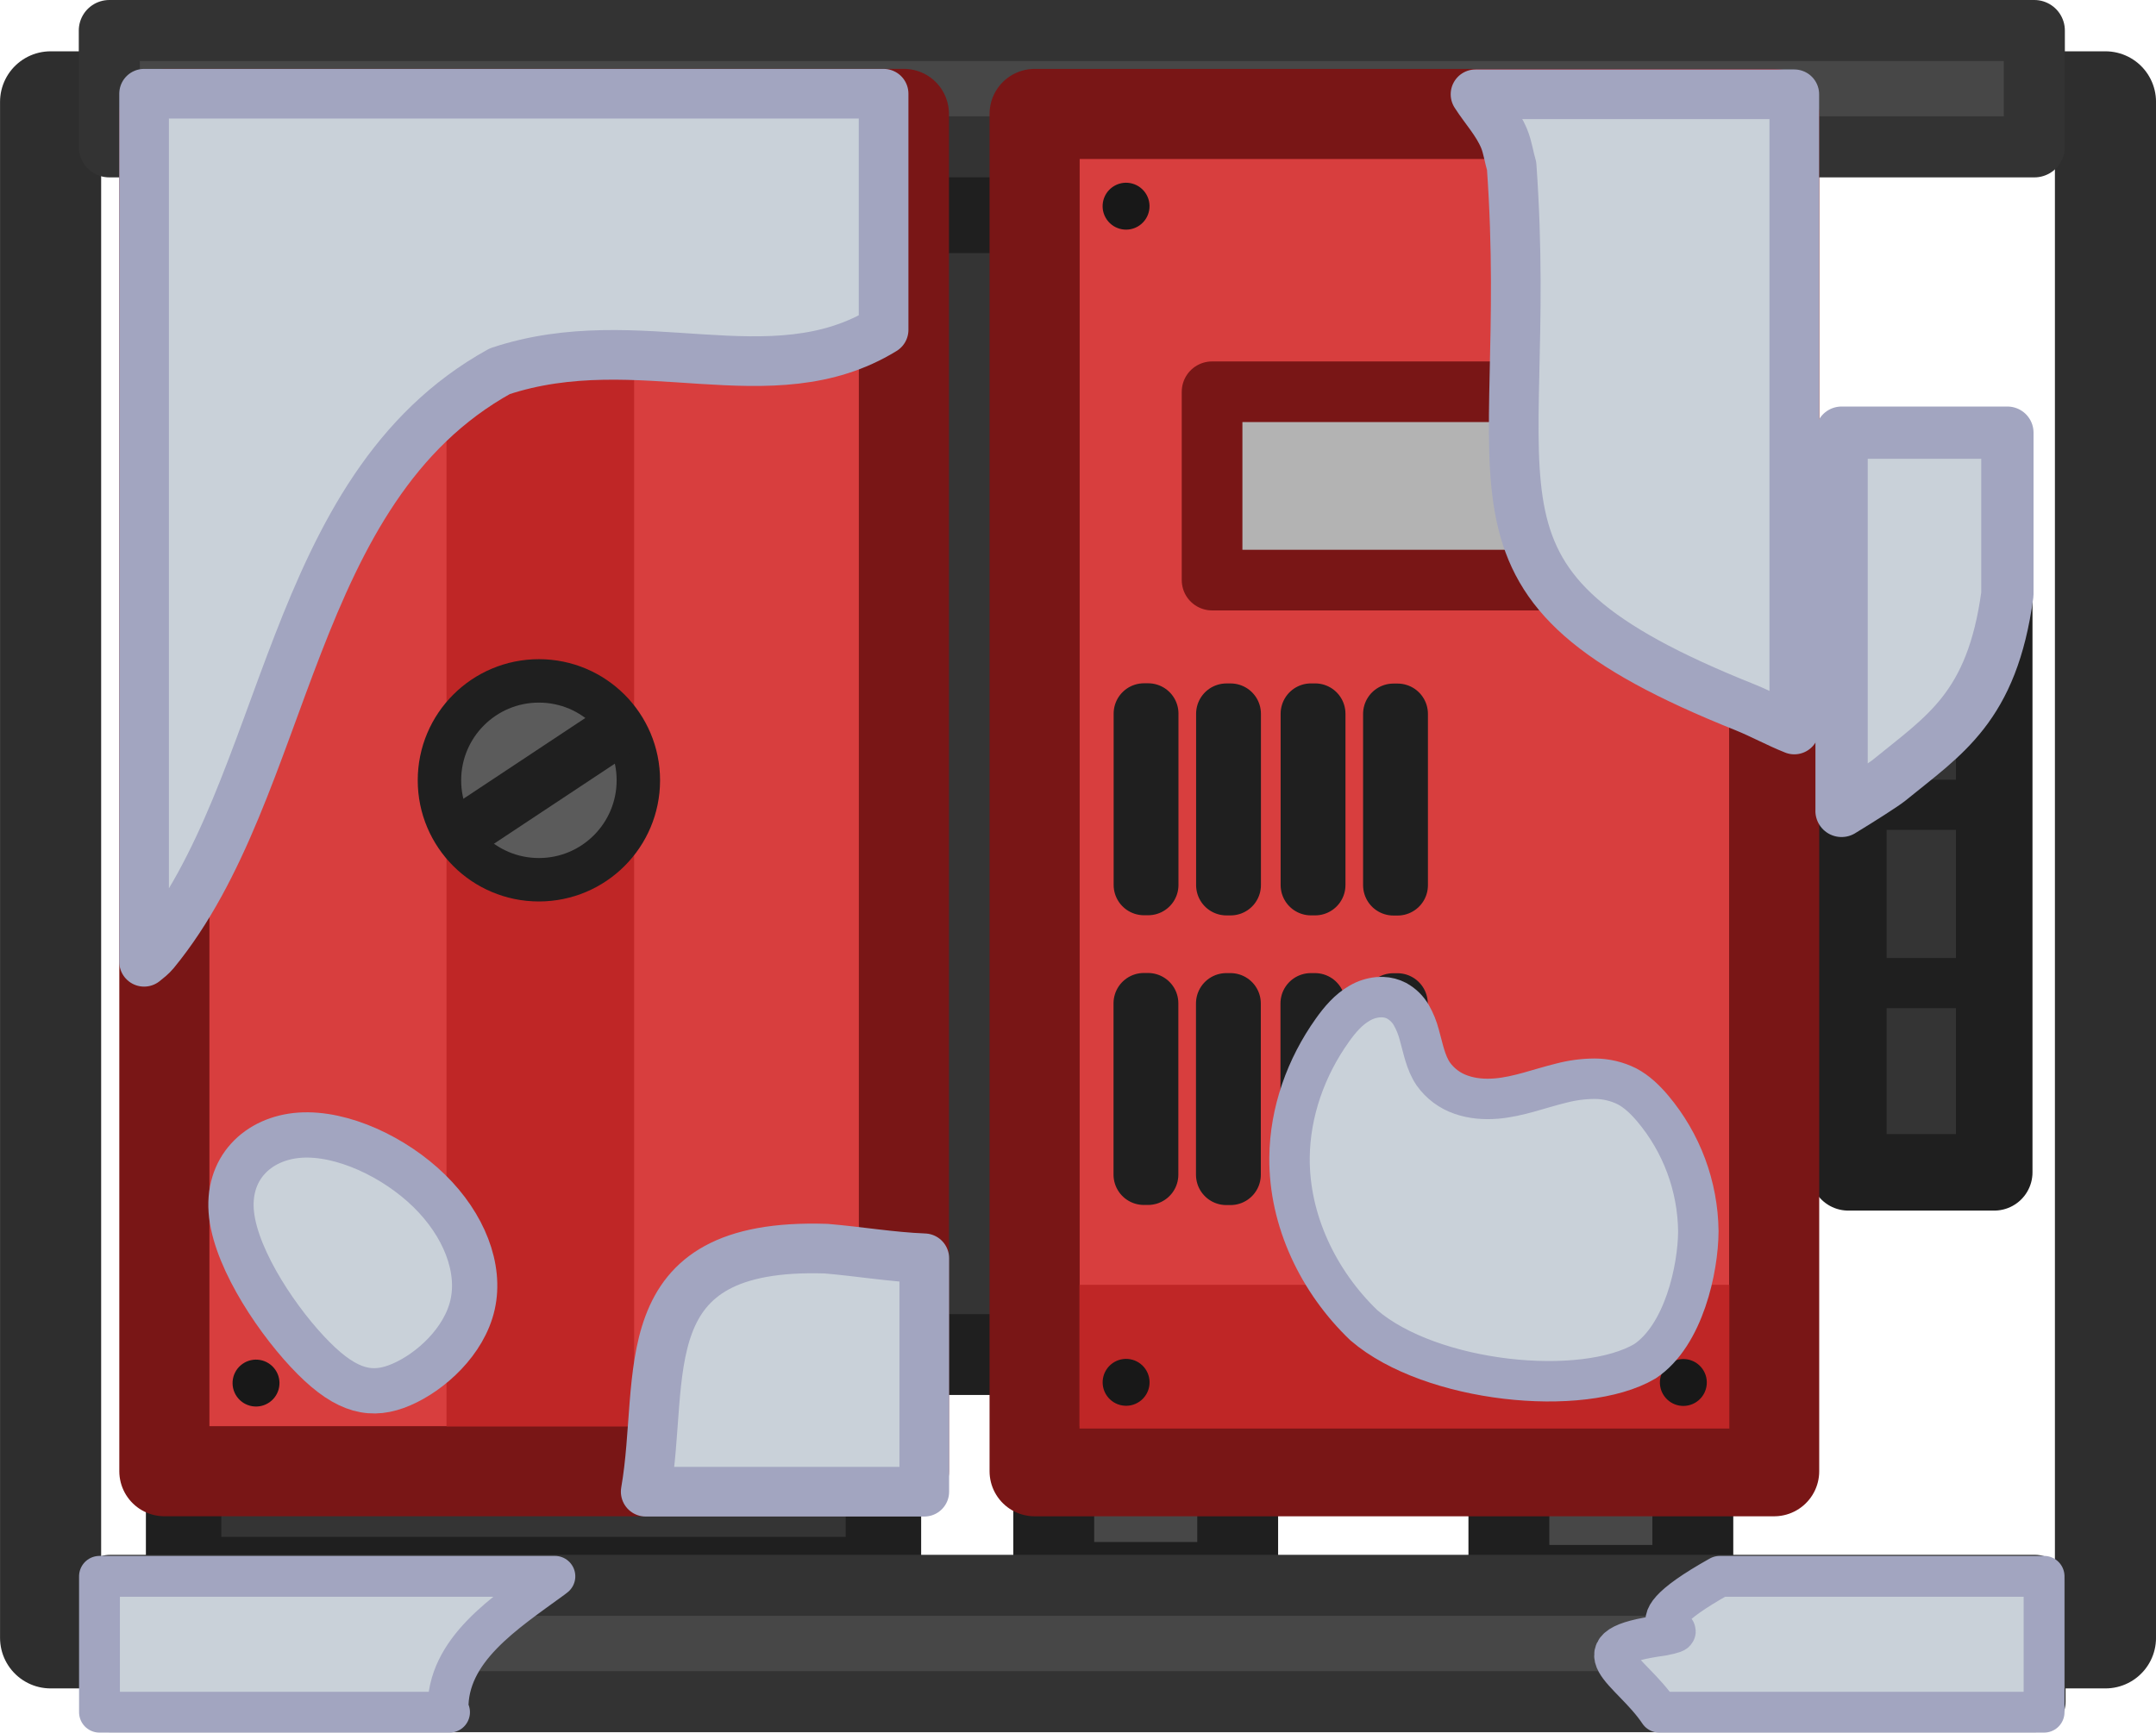
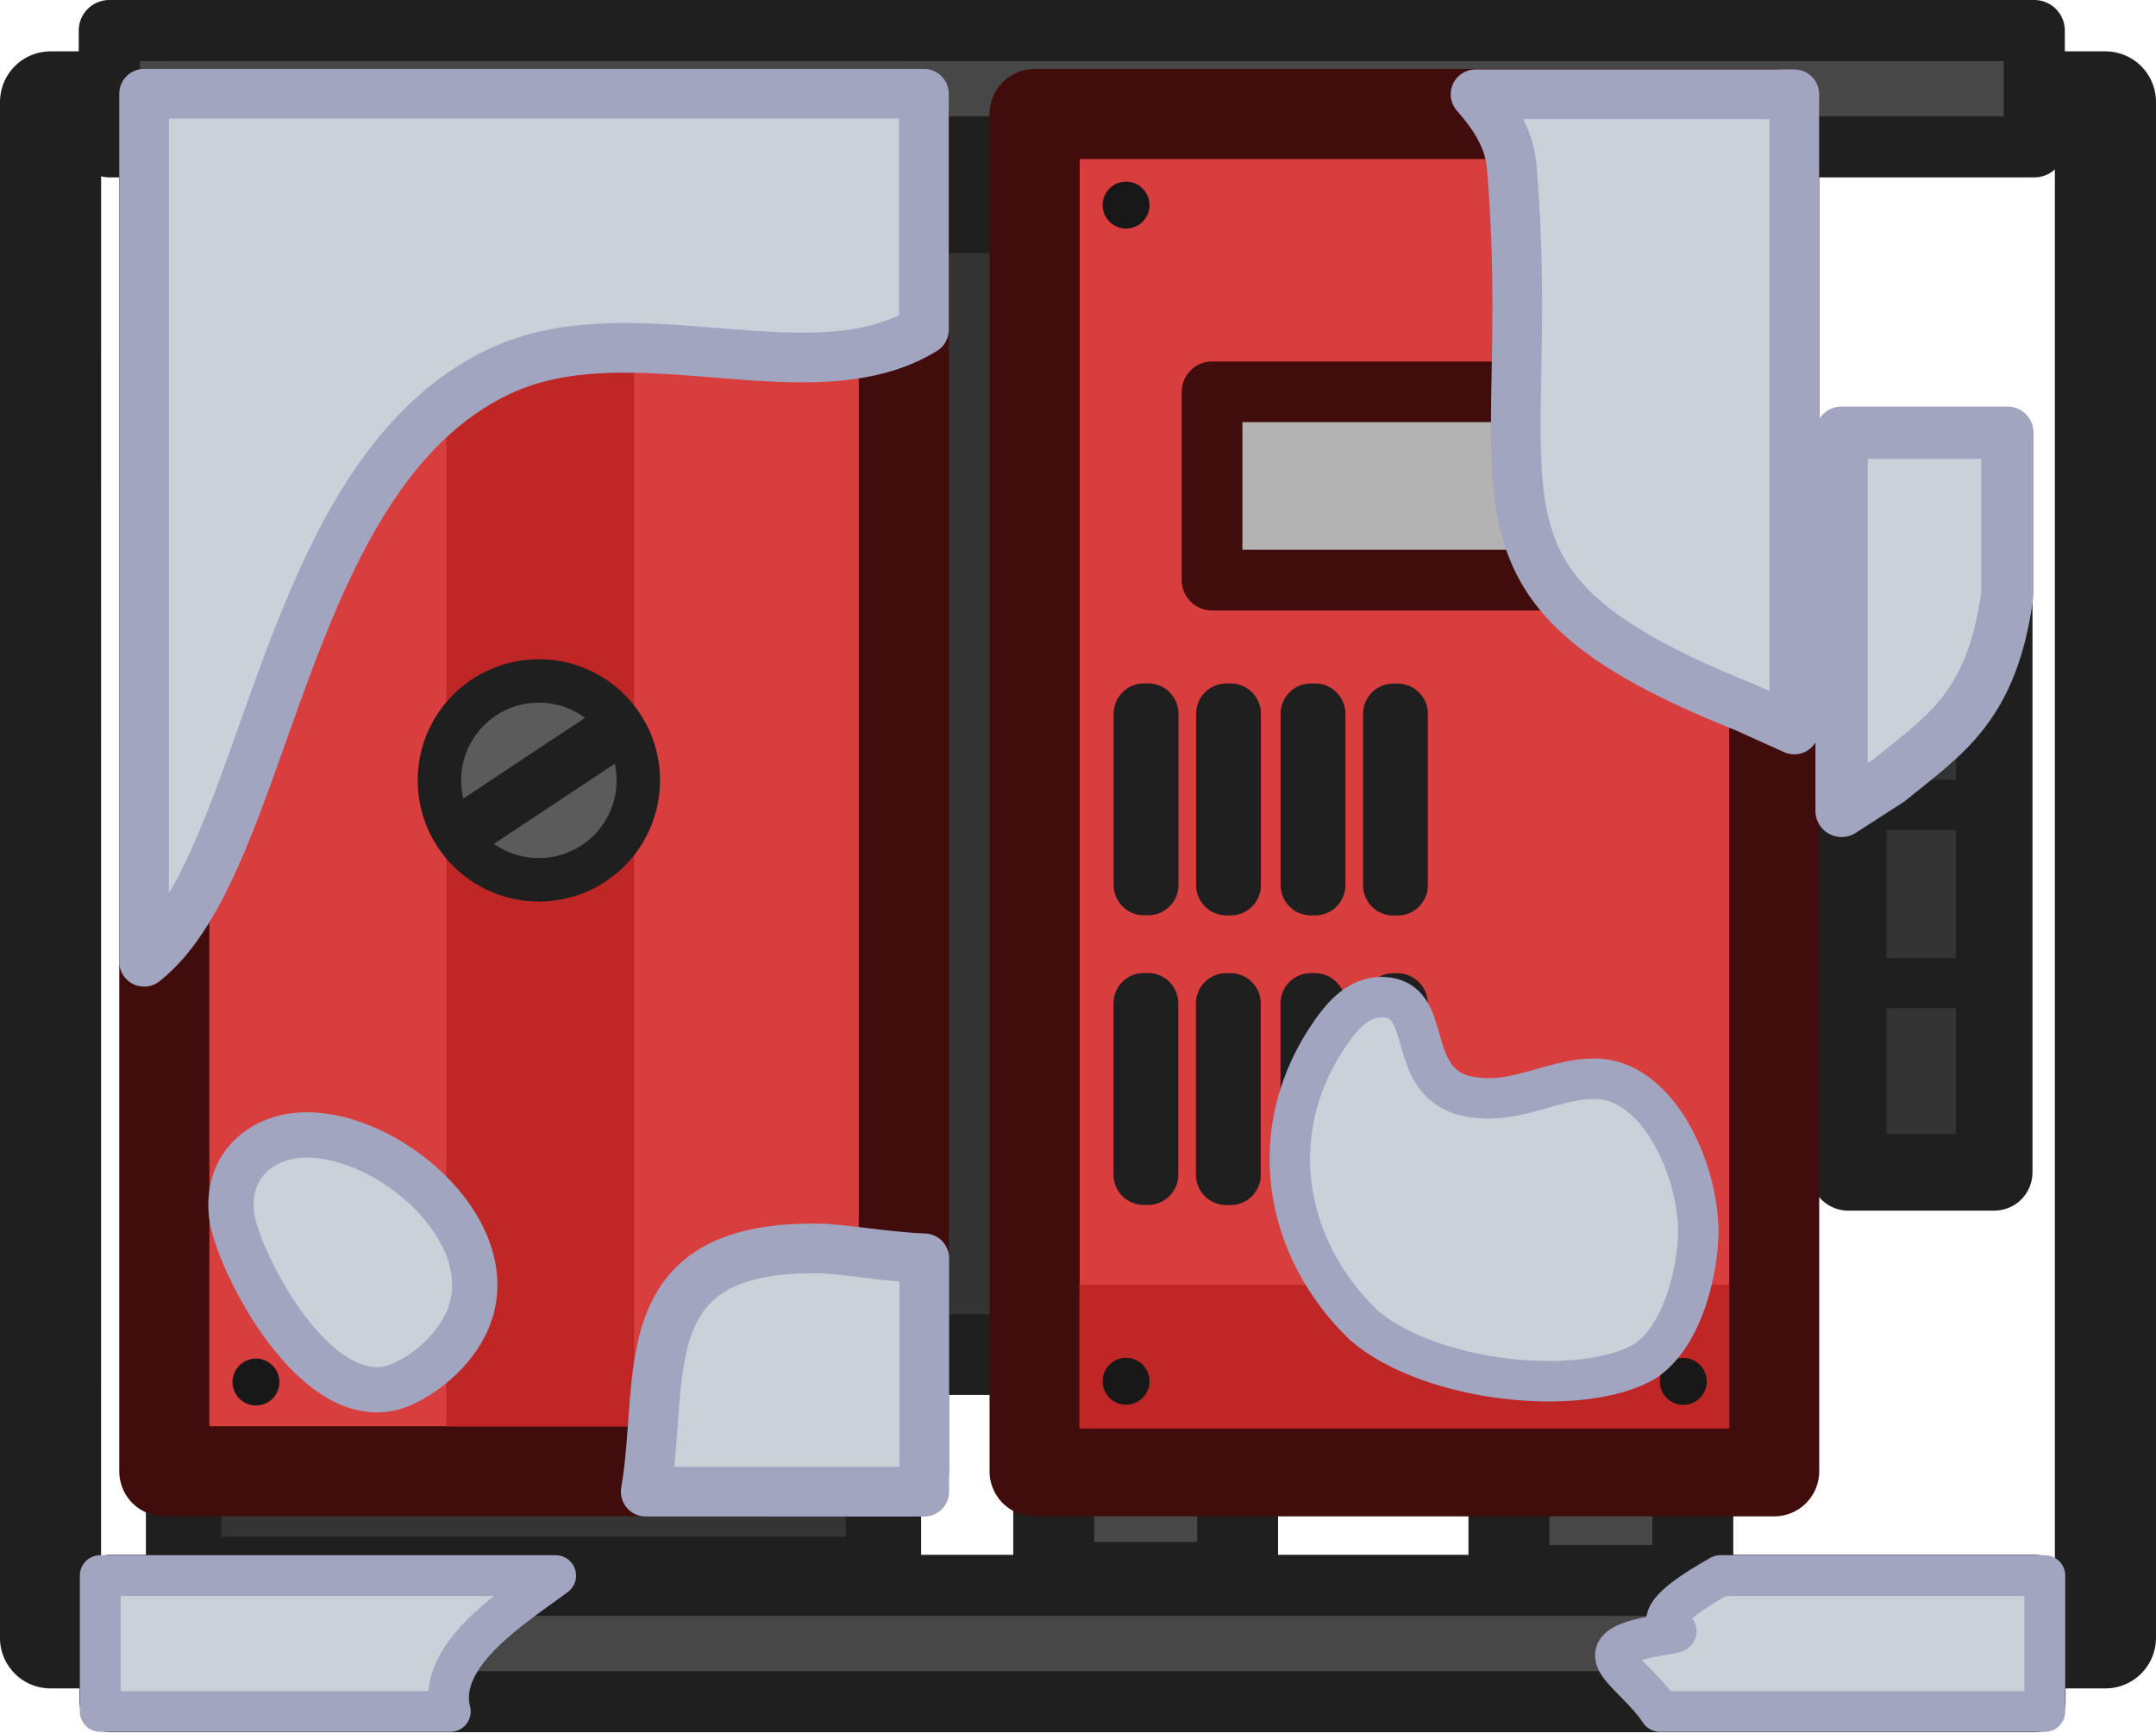
<svg xmlns="http://www.w3.org/2000/svg" xml:space="preserve" width="201.483" height="161.959" viewBox="0 0 53.309 42.852">
-   <g transform="translate(-5419.24 -110.01)">
-     <path d="M5464.942 121.031h3.607v17.973h-3.607z" style="fill:#343434;fill-opacity:1;stroke:#1f1f1f;stroke-width:1.893;stroke-linecap:round;stroke-linejoin:round;stroke-opacity:1;stop-color:#000" />
-     <path d="M-148.953 5423.78h3.636v17.304h-3.636z" style="fill:#343434;fill-opacity:1;stroke:#1f1f1f;stroke-width:1.865;stroke-linecap:round;stroke-linejoin:round;stroke-opacity:1;stop-color:#000" transform="rotate(-90)" />
-     <path d="M5456.549 113.873h4.548v35.347h-4.548zM5445.295 113.8h4.548v35.347h-4.548z" style="fill:#474747;fill-opacity:1;stroke:#1f1f1f;stroke-width:2;stroke-linecap:round;stroke-linejoin:round;stroke-dasharray:none;stroke-opacity:1;stop-color:#000" />
-     <path d="M5438.547 115.271h7.37v28.24h-7.37z" style="fill:#343434;fill-opacity:1;stroke:#1f1f1f;stroke-width:2;stroke-linecap:round;stroke-linejoin:round;stroke-dasharray:none;stroke-opacity:1;stop-color:#000" />
-     <path d="M5420.491 112.529h50.809v37.989h-50.809z" style="opacity:1;fill:none;fill-opacity:1;stroke:#2e2e2e;stroke-width:2.5;stroke-linecap:round;stroke-linejoin:round;stroke-dasharray:none;stroke-opacity:1;stop-color:#000" />
-     <path d="M-113.642 5421.943h2.877v47.598h-2.877z" style="fill:#474747;fill-opacity:1;stroke:#333;stroke-width:1.51;stroke-linecap:round;stroke-linejoin:round;stroke-dasharray:none;stroke-opacity:1;stop-color:#000" transform="rotate(-90)" />
-     <path d="M5423.304 112.827h18.286v33.569h-18.286zM5444.822 112.828h18.286v33.569h-18.286z" style="fill:#d83e3e;fill-opacity:1;stroke:#791616;stroke-width:2.228;stroke-linecap:round;stroke-linejoin:round;stroke-opacity:1;stop-color:#000" />
-     <path d="M-124.357 5449.21h4.658v9.605h-4.658z" style="fill:#b3b3b3;fill-opacity:1;stroke:#791616;stroke-width:1.5;stroke-linecap:round;stroke-linejoin:round;stroke-dasharray:none;stroke-opacity:1;stop-color:#000" transform="rotate(-90)" />
-     <path d="M-145.341 5445.932h3.555V5462h-3.555z" style="fill:#bf2626;fill-opacity:1;stroke:none;stroke-width:1.018;stroke-linecap:round;stroke-linejoin:round;stroke-dasharray:none;stroke-opacity:1;stop-color:#000" transform="rotate(-90)" />
-     <circle cx="3235.441" cy="-4357.698" r=".58" style="fill:#181818;fill-opacity:1;stroke:none;stroke-width:3.678;stroke-linecap:round;stroke-linejoin:round;stroke-miterlimit:4;stroke-dasharray:none;stroke-opacity:1" transform="rotate(54.93)" />
-     <circle cx="3243.361" cy="-4368.972" r=".58" style="fill:#181818;fill-opacity:1;stroke:none;stroke-width:3.678;stroke-linecap:round;stroke-linejoin:round;stroke-miterlimit:4;stroke-dasharray:none;stroke-opacity:1" transform="rotate(54.93)" />
-     <circle cx="3211.633" cy="-4374.411" r=".58" style="fill:#181818;fill-opacity:1;stroke:none;stroke-width:3.678;stroke-linecap:round;stroke-linejoin:round;stroke-miterlimit:4;stroke-dasharray:none;stroke-opacity:1" transform="rotate(54.93)" />
-     <circle cx="3219.553" cy="-4385.685" r=".58" style="fill:#181818;fill-opacity:1;stroke:none;stroke-width:3.678;stroke-linecap:round;stroke-linejoin:round;stroke-miterlimit:4;stroke-dasharray:none;stroke-opacity:1" transform="rotate(54.93)" />
-     <circle cx="3247.787" cy="-4375.317" r=".58" style="fill:#181818;fill-opacity:1;stroke:none;stroke-width:3.678;stroke-linecap:round;stroke-linejoin:round;stroke-miterlimit:4;stroke-dasharray:none;stroke-opacity:1" transform="rotate(54.93)" />
-     <circle cx="3255.707" cy="-4386.592" r=".58" style="fill:#181818;fill-opacity:1;stroke:none;stroke-width:3.678;stroke-linecap:round;stroke-linejoin:round;stroke-miterlimit:4;stroke-dasharray:none;stroke-opacity:1" transform="rotate(54.93)" />
-     <circle cx="3223.979" cy="-4392.03" r=".58" style="fill:#181818;fill-opacity:1;stroke:none;stroke-width:3.678;stroke-linecap:round;stroke-linejoin:round;stroke-miterlimit:4;stroke-dasharray:none;stroke-opacity:1" transform="rotate(54.93)" />
-     <circle cx="3231.899" cy="-4403.305" r=".58" style="fill:#181818;fill-opacity:1;stroke:none;stroke-width:3.678;stroke-linecap:round;stroke-linejoin:round;stroke-miterlimit:4;stroke-dasharray:none;stroke-opacity:1" transform="rotate(54.93)" />
-     <path d="M-152.096 5421.961h2.877v47.598h-2.877z" style="fill:#474747;fill-opacity:1;stroke:#333;stroke-width:1.51;stroke-linecap:round;stroke-linejoin:round;stroke-dasharray:none;stroke-opacity:1;stop-color:#000" transform="rotate(-90)" />
-     <path d="M5430.28 113.943h4.64v31.345h-4.64z" style="fill:#bf2626;fill-opacity:1;stroke:none;stroke-width:1.624;stroke-linecap:round;stroke-linejoin:round;stroke-dasharray:none;stroke-opacity:1;stop-color:#000" />
-     <path d="M5465.145 129.294h3.307v1.24h-3.307zM5465.245 133.704h3.307v1.24h-3.307zM5465.118 125.005h3.307v1.24h-3.307z" style="fill:#1f1f1f;fill-opacity:1;stroke:none;stroke-width:2.5;stroke-linecap:round;stroke-linejoin:round;stroke-dasharray:none;stroke-opacity:1;stop-color:#000" />
-     <circle cx="5432.565" cy="129.309" r="2.459" style="fill:#5b5b5b;fill-opacity:1;stroke:#1f1f1f;stroke-width:1.074;stroke-linecap:round;stroke-linejoin:round;stroke-dasharray:none;stroke-opacity:1;stop-color:#000" />
-     <path d="M5012.436 3157.762h4.595v.294h-4.595z" style="fill:#5b5b5b;fill-opacity:1;stroke:#1f1f1f;stroke-width:1.072;stroke-linecap:round;stroke-linejoin:round;stroke-dasharray:none;stroke-opacity:1;stop-color:#000" transform="matrix(.83363 -.55232 .39653 .91802 0 0)" />
-     <path d="M5447.523 134.824h.103v4.237h-.103zM5449.562 134.827h.103v4.237h-.103zM5451.651 134.827h.103v4.237h-.103zM5453.69 134.83h.103v4.237h-.103zM5447.526 127.659h.103v4.237h-.103zM5449.565 127.663h.103v4.237h-.103zM5451.655 127.662h.103v4.237h-.103zM5453.694 127.666h.103v4.237h-.103z" style="fill:#5b5b5b;fill-opacity:1;stroke:#1f1f1f;stroke-width:1.5;stroke-linecap:round;stroke-linejoin:round;stroke-dasharray:none;stroke-opacity:1;stop-color:#000" />
-     <path d="M5422.803 112.328v21.469c.093-.073.185-.146.26-.236 3.35-4.08 3.258-11.456 8.535-14.37 3.443-1.144 6.704.687 9.49-1.024v-5.839zm12.403 34.575h6.888v-5.773c-.815-.032-1.613-.17-2.428-.238-4.923-.16-3.962 3.157-4.46 6.01M5463.606 128.052v-15.71h-7.882c.227.356.541.69.709 1.1.088.216.117.452.184.676.589 8.285-1.909 10.312 5.773 13.386.412.167.803.384 1.217.548z" style="fill:#c9d1d9;fill-opacity:1;stroke:#a2a5c0;stroke-width:1.228;stroke-linecap:round;stroke-linejoin:round;stroke-dasharray:none;stroke-opacity:1;stop-color:#000" />
-     <path d="M5464.775 130.065v-9.354h4.1v3.995c-.378 2.8-1.56 3.484-2.933 4.607-.125.1-.715.478-1.168.752z" style="fill:#c9d1d9;fill-opacity:1;stroke:#a2a5c0;stroke-width:1.293;stroke-linecap:round;stroke-linejoin:round;stroke-dasharray:none;stroke-opacity:1;stop-color:#000" />
-     <path d="M-148.996 5421.7h-3.36v8.655l.058-.037c1.484-.033 2.4 1.412 3.254 2.58l.048.062zm0 40.063c-1.494-2.67-1.239-.31-1.46-1.416-.3-2.203-.832-.792-1.9-.078v9.513h3.36z" style="fill:#c9d1d9;fill-opacity:1;stroke:#a2a5c0;stroke-width:1.01;stroke-linecap:round;stroke-linejoin:round;stroke-dasharray:none;stroke-opacity:1;stop-color:#000" transform="rotate(-90)" />
+   <g style="display:inline" transform="translate(-5419.24 -110.01)">
+     <path d="M5464.942 121.032h3.607v17.973h-3.607z" style="fill:#343434;fill-opacity:1;stroke:#1f1f1f;stroke-width:1.893;stroke-linecap:round;stroke-linejoin:round;stroke-opacity:1;stop-color:#000" />
+     <path d="M5423.78 148.953v-3.636h17.304v3.636z" style="fill:#343434;fill-opacity:1;stroke:#1f1f1f;stroke-width:1.865;stroke-linecap:round;stroke-linejoin:round;stroke-opacity:1;stop-color:#000" />
+     <path d="M5456.549 113.874h4.548v35.347h-4.548zm-11.255-.073h4.548v35.347h-4.548z" style="fill:#474747;fill-opacity:1;stroke:#1f1f1f;stroke-width:2;stroke-linecap:round;stroke-linejoin:round;stroke-dasharray:none;stroke-opacity:1;stop-color:#000" />
+     <path d="M5438.546 115.271h7.37v28.24h-7.37z" style="fill:#343434;fill-opacity:1;stroke:#1f1f1f;stroke-width:2;stroke-linecap:round;stroke-linejoin:round;stroke-dasharray:none;stroke-opacity:1;stop-color:#000" />
+     <path d="M5420.49 112.53h50.809v37.988h-50.81z" style="fill:none;fill-opacity:1;stroke:#1f1f1f;stroke-width:2.5;stroke-linecap:round;stroke-linejoin:round;stroke-dasharray:none;stroke-opacity:1;stop-color:#000" />
+     <path d="M5421.942 113.642v-2.877h47.598v2.877z" style="fill:#474747;fill-opacity:1;stroke:#1f1f1f;stroke-width:1.51;stroke-linecap:round;stroke-linejoin:round;stroke-dasharray:none;stroke-opacity:1;stop-color:#000" />
+     <path d="M5423.303 112.828h18.286v33.57h-18.286zm21.519.001h18.286v33.57h-18.286z" style="fill:#d83e3e;fill-opacity:1;stroke:#410c0c;stroke-width:2.228;stroke-linecap:round;stroke-linejoin:round;stroke-opacity:1;stop-color:#000" />
+     <path d="M5449.21 124.358V119.7h9.605v4.658z" style="fill:#b3b3b3;fill-opacity:1;stroke:#410c0c;stroke-width:1.5;stroke-linecap:round;stroke-linejoin:round;stroke-dasharray:none;stroke-opacity:1;stop-color:#000" />
+     <path d="M5445.93 145.341v-3.555H5462v3.555z" style="fill:#bf2626;fill-opacity:1;stroke:none;stroke-width:1.018;stroke-linecap:round;stroke-linejoin:round;stroke-dasharray:none;stroke-opacity:1;stop-color:#000" />
+     <circle cx="3235.419" cy="-4357.712" r=".58" style="fill:#181818;fill-opacity:1;stroke:none;stroke-width:3.678;stroke-linecap:round;stroke-linejoin:round;stroke-miterlimit:4;stroke-dasharray:none;stroke-opacity:1" transform="rotate(54.93)" />
+     <circle cx="3243.339" cy="-4368.987" r=".58" style="fill:#181818;fill-opacity:1;stroke:none;stroke-width:3.678;stroke-linecap:round;stroke-linejoin:round;stroke-miterlimit:4;stroke-dasharray:none;stroke-opacity:1" transform="rotate(54.93)" />
+     <circle cx="3211.611" cy="-4374.425" r=".58" style="fill:#181818;fill-opacity:1;stroke:none;stroke-width:3.678;stroke-linecap:round;stroke-linejoin:round;stroke-miterlimit:4;stroke-dasharray:none;stroke-opacity:1" transform="rotate(54.93)" />
+     <circle cx="3219.531" cy="-4385.7" r=".58" style="fill:#181818;fill-opacity:1;stroke:none;stroke-width:3.678;stroke-linecap:round;stroke-linejoin:round;stroke-miterlimit:4;stroke-dasharray:none;stroke-opacity:1" transform="rotate(54.93)" />
+     <circle cx="3247.765" cy="-4375.332" r=".58" style="fill:#181818;fill-opacity:1;stroke:none;stroke-width:3.678;stroke-linecap:round;stroke-linejoin:round;stroke-miterlimit:4;stroke-dasharray:none;stroke-opacity:1" transform="rotate(54.93)" />
+     <circle cx="3255.685" cy="-4386.606" r=".58" style="fill:#181818;fill-opacity:1;stroke:none;stroke-width:3.678;stroke-linecap:round;stroke-linejoin:round;stroke-miterlimit:4;stroke-dasharray:none;stroke-opacity:1" transform="rotate(54.93)" />
+     <circle cx="3223.957" cy="-4392.045" r=".58" style="fill:#181818;fill-opacity:1;stroke:none;stroke-width:3.678;stroke-linecap:round;stroke-linejoin:round;stroke-miterlimit:4;stroke-dasharray:none;stroke-opacity:1" transform="rotate(54.93)" />
+     <circle cx="3231.877" cy="-4403.319" r=".58" style="fill:#181818;fill-opacity:1;stroke:none;stroke-width:3.678;stroke-linecap:round;stroke-linejoin:round;stroke-miterlimit:4;stroke-dasharray:none;stroke-opacity:1" transform="rotate(54.93)" />
+     <path d="M5421.96 152.096v-2.877h47.599v2.877z" style="fill:#474747;fill-opacity:1;stroke:#1f1f1f;stroke-width:1.51;stroke-linecap:round;stroke-linejoin:round;stroke-dasharray:none;stroke-opacity:1;stop-color:#000" />
+     <path d="M5430.279 113.943h4.64v31.345h-4.64z" style="fill:#bf2626;fill-opacity:1;stroke:none;stroke-width:1.624;stroke-linecap:round;stroke-linejoin:round;stroke-dasharray:none;stroke-opacity:1;stop-color:#000" />
+     <path d="M5465.144 129.295h3.307v1.24h-3.307zm.1 4.41h3.308v1.24h-3.307zm-.126-8.699h3.307v1.24h-3.307z" style="fill:#1f1f1f;fill-opacity:1;stroke:none;stroke-width:2.5;stroke-linecap:round;stroke-linejoin:round;stroke-dasharray:none;stroke-opacity:1;stop-color:#000" />
+     <circle cx="5432.564" cy="129.31" r="2.459" style="fill:#5b5b5b;fill-opacity:1;stroke:#1f1f1f;stroke-width:1.074;stroke-linecap:round;stroke-linejoin:round;stroke-dasharray:none;stroke-opacity:1;stop-color:#000" />
+     <path d="m5430.666 130.416 3.83-2.538.117.27-3.83 2.538z" style="fill:#5b5b5b;fill-opacity:1;stroke:#1f1f1f;stroke-width:1.063;stroke-linecap:round;stroke-linejoin:round;stroke-dasharray:none;stroke-opacity:1;stop-color:#000" />
+     <path d="M5447.522 134.824h.103v4.237h-.103zm2.039.004h.103v4.237h-.103zm2.09 0h.103v4.236h-.103zm2.039.003h.103v4.237h-.103zm-6.164-7.17h.103v4.236h-.103zm2.039.002h.103v4.237h-.103zm2.089 0h.103v4.237h-.103zm2.039.003h.103v4.237h-.103z" style="fill:#5b5b5b;fill-opacity:1;stroke:#1f1f1f;stroke-width:1.5;stroke-linecap:round;stroke-linejoin:round;stroke-dasharray:none;stroke-opacity:1;stop-color:#000" />
+     <path d="M5422.803 112.328v21.469c3.101-2.434 3.324-12.038 8.795-14.606 3.284-1.542 7.7.687 10.487-1.024v-5.839zm19.291 34.575v-5.773c-.815-.032-1.613-.17-2.428-.238-4.923-.16-3.962 3.157-4.46 6.01zm21.512-18.851v-15.71h-7.882c.464.53.835 1.09.893 1.776.704 8.276-1.909 10.312 5.773 13.386z" style="fill:#c9d1d9;fill-opacity:1;stroke:#a2a5c0;stroke-width:1.228;stroke-linecap:round;stroke-linejoin:round;stroke-dasharray:none;stroke-opacity:1;stop-color:#000" />
+     <path d="M5464.775 130.065v-9.354h4.1v3.995c-.378 2.8-1.56 3.484-2.933 4.607z" style="fill:#c9d1d9;fill-opacity:1;stroke:#a2a5c0;stroke-width:1.293;stroke-linecap:round;stroke-linejoin:round;stroke-dasharray:none;stroke-opacity:1;stop-color:#000" />
+     <path d="M5421.719 148.978v3.36h8.654c-.364-1.42 1.641-2.634 2.606-3.36zm40.062 0c-2.67 1.494-.301 1.284-1.415 1.46-2.197.345-.793.832-.079 1.9h9.513v-3.36z" style="fill:#c9d1d9;fill-opacity:1;stroke:#a2a5c0;stroke-width:1.01;stroke-linecap:round;stroke-linejoin:round;stroke-dasharray:none;stroke-opacity:1;stop-color:#000" />
+     <path d="M218.998 165.585c-1.04.072-1.826.825-1.69 1.975.13 1.107 2.143 5.084 4.201 4.192.723-.312 1.553-1.064 1.758-1.974.475-2.106-2.287-4.328-4.269-4.193z" style="fill:#c9d1d9;fill-opacity:1;stroke:#a2a5c0;stroke-width:1.12;stroke-miterlimit:4;stroke-dasharray:none;stroke-opacity:1" transform="translate(5207.658 -27.5)" />
+     <path d="M245.771 162.171c-.582-.014-.98.446-1.244.817-1.747 2.447-1.205 5.401.78 7.301 1.661 1.424 5.402 1.797 6.948.888.965-.646 1.316-2.297 1.32-3.217-.02-1.618-1.036-3.77-2.565-3.771-1.144.004-2.028.735-3.298.396-1.4-.475-.673-2.374-1.941-2.414z" style="fill:#c9d1d9;fill-opacity:1;fill-rule:evenodd;stroke:#a2a5c0;stroke-width:1;stroke-dasharray:none;stroke-opacity:1" transform="translate(5207.658 -27.5)" />
  </g>
-   <path d="M218.998 165.585c-1.04.072-1.826.825-1.69 1.975.135 1.151 1.191 2.7 2.027 3.538.836.839 1.452.967 2.174.654.723-.312 1.553-1.064 1.758-1.974s-.214-1.977-1.072-2.816-2.155-1.448-3.197-1.377z" style="fill:#c9d1d9;fill-opacity:1;stroke:#a2a5c0;stroke-width:1.12;stroke-miterlimit:4;stroke-dasharray:none;stroke-opacity:1" transform="translate(-211.582 -137.51)" />
-   <path d="M245.771 162.171a1 1 0 0 0-.12.003 1.1 1.1 0 0 0-.45.146c-.277.158-.489.408-.674.668-.653.915-1.05 2.023-1.06 3.149-.016 1.557.716 3.076 1.84 4.152 1.661 1.424 5.402 1.797 6.948.888.965-.646 1.316-2.297 1.32-3.217a4.8 4.8 0 0 0-1.127-3.034c-.182-.215-.388-.417-.638-.549a1.8 1.8 0 0 0-.8-.188 3.3 3.3 0 0 0-.82.108c-.537.13-1.06.337-1.61.383-.293.024-.592.002-.868-.095a1.4 1.4 0 0 1-.693-.517c-.193-.286-.25-.639-.345-.97a2 2 0 0 0-.195-.48.95.95 0 0 0-.364-.357.8.8 0 0 0-.344-.09z" style="fill:#c9d1d9;fill-opacity:1;fill-rule:evenodd;stroke:#a2a5c0;stroke-width:1;stroke-dasharray:none;stroke-opacity:1" transform="translate(-211.582 -137.51)" />
</svg>
